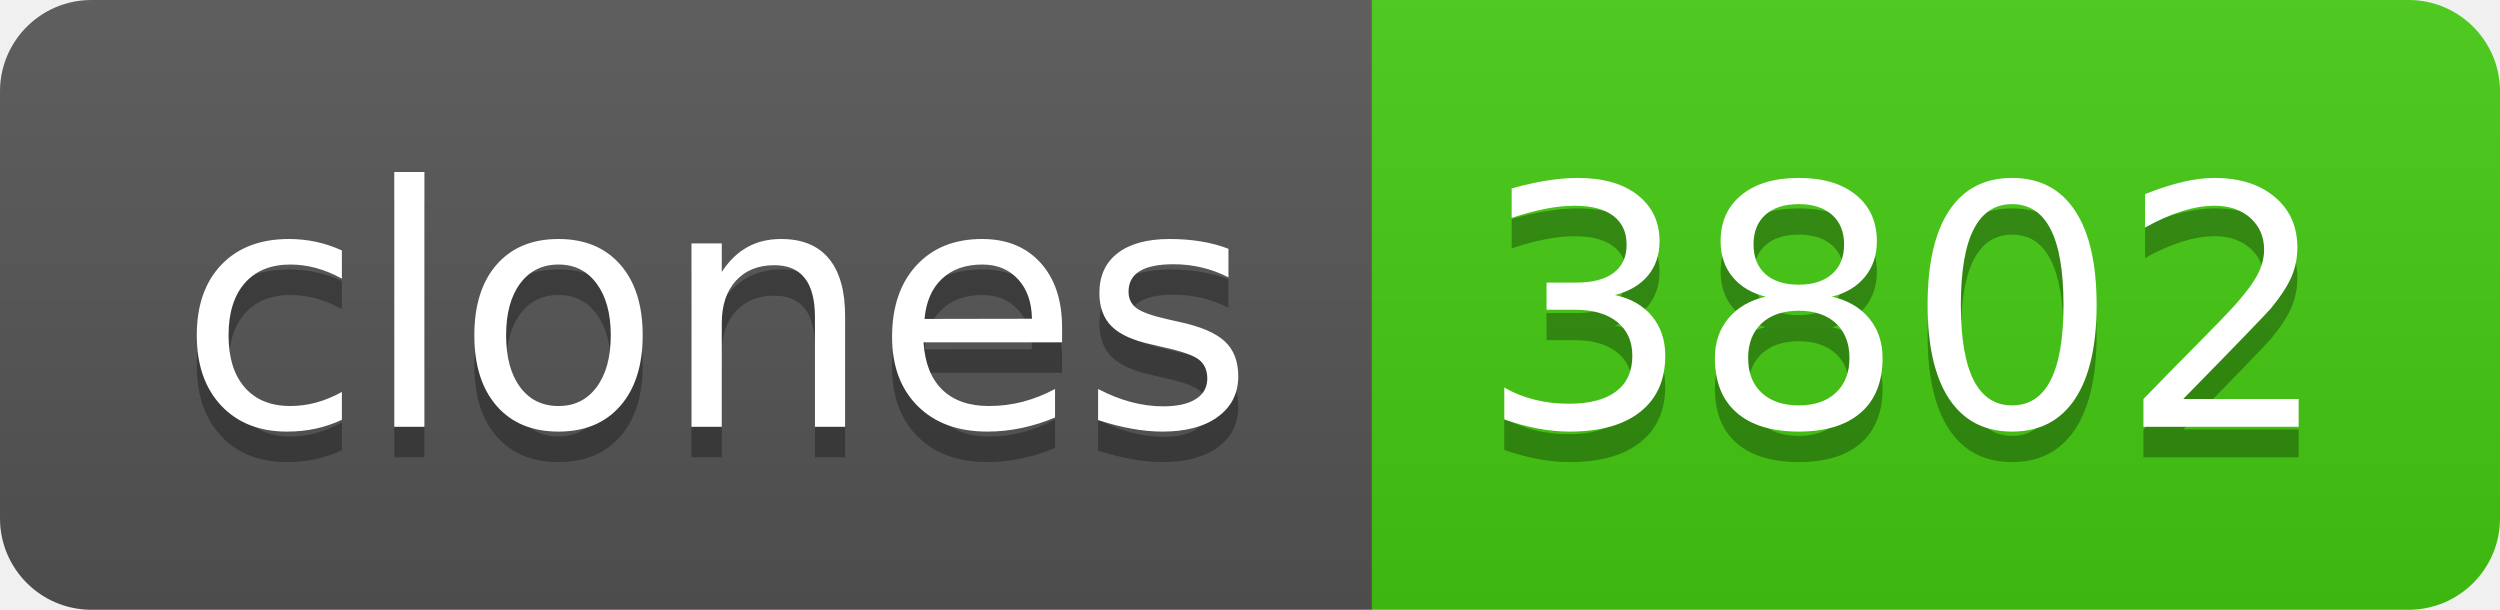
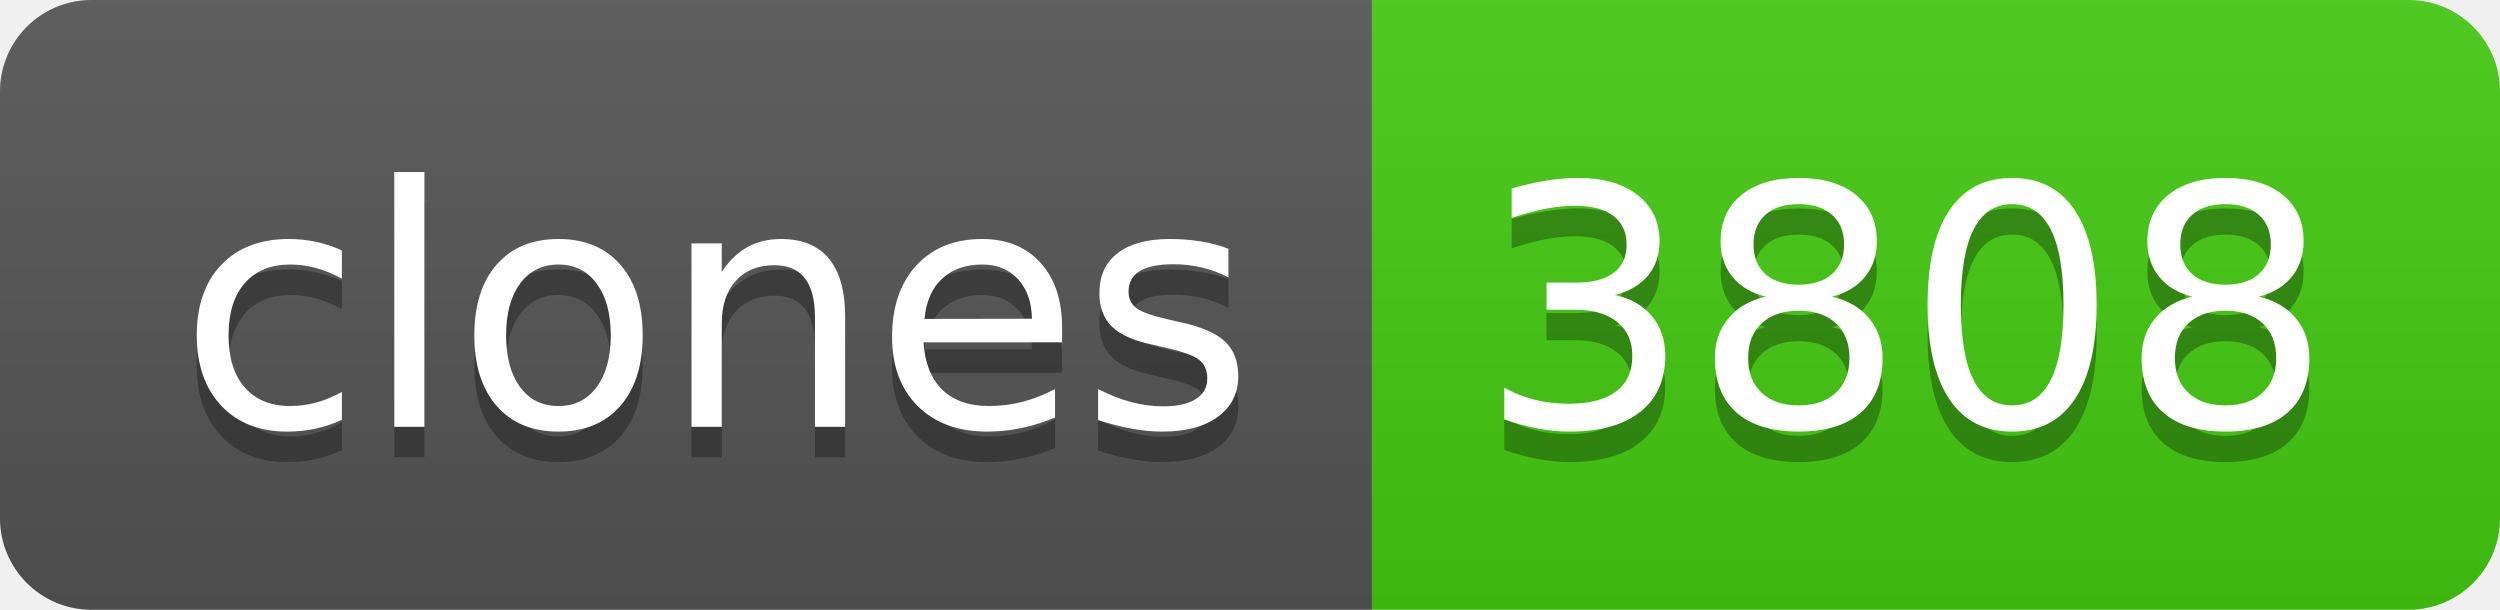
- <svg xmlns="http://www.w3.org/2000/svg" width="82" height="20" role="img" aria-label="clones: 3802">
+ <svg xmlns="http://www.w3.org/2000/svg" width="82" height="20" role="img" aria-label="clones: 3808">
  <linearGradient id="s" x2="0" y2="100%">
    <stop offset="0" stop-color="#bbb" stop-opacity=".1" />
    <stop offset="1" stop-opacity=".1" />
  </linearGradient>
  <clipPath id="r">
    <rect width="82" height="20" rx="3" fill="#fff" />
  </clipPath>
  <g clip-path="url(#r)">
    <rect width="45" height="20" fill="#555" />
    <rect x="45" width="37" height="20" fill="#4c1" />
    <rect width="82" height="20" fill="url(#s)" />
  </g>
  <g fill="#fff" text-anchor="middle" font-family="Verdana,Geneva,DejaVu Sans,sans-serif" text-rendering="geometricPrecision" font-size="110">
    <text aria-hidden="true" x="235" y="150" fill="#010101" fill-opacity=".3" transform="scale(.1)" textLength="350">clones</text>
    <text x="235" y="140" transform="scale(.1)" fill="#fff" textLength="350">clones</text>
-     <text aria-hidden="true" x="625" y="150" fill="#010101" fill-opacity=".3" transform="scale(.1)" textLength="270">3802</text>
-     <text x="625" y="140" transform="scale(.1)" fill="#fff" textLength="270">3802</text>
+     <text aria-hidden="true" x="625" y="150" fill="#010101" fill-opacity=".3" transform="scale(.1)" textLength="270">3808</text>
+     <text x="625" y="140" transform="scale(.1)" fill="#fff" textLength="270">3808</text>
  </g>
</svg>
